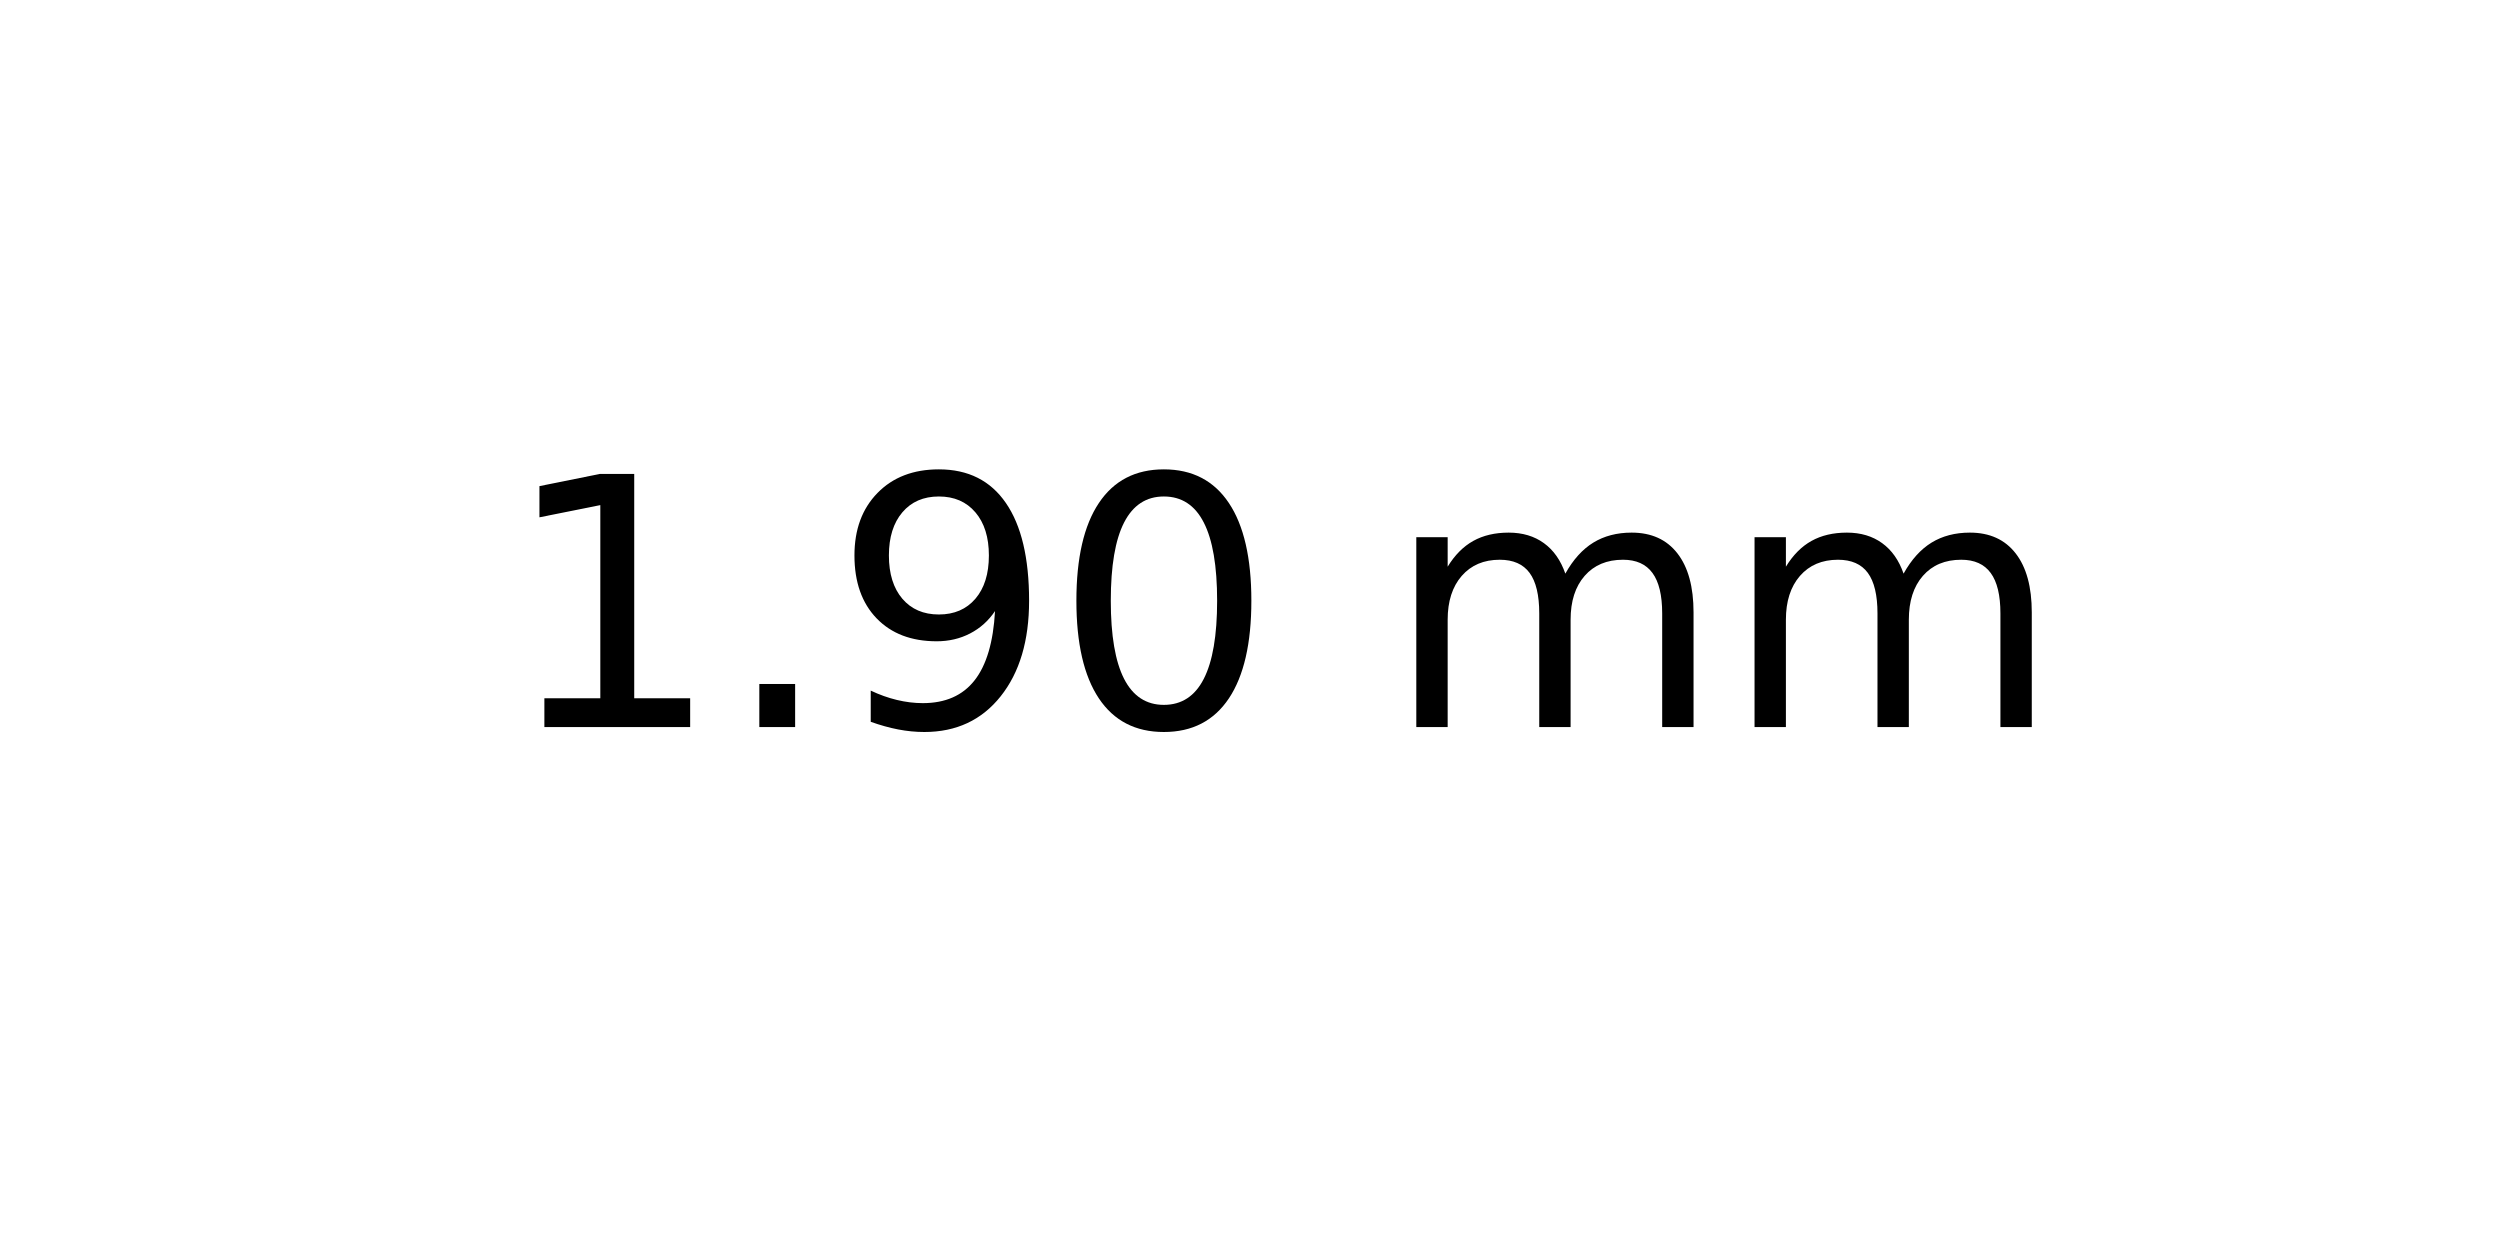
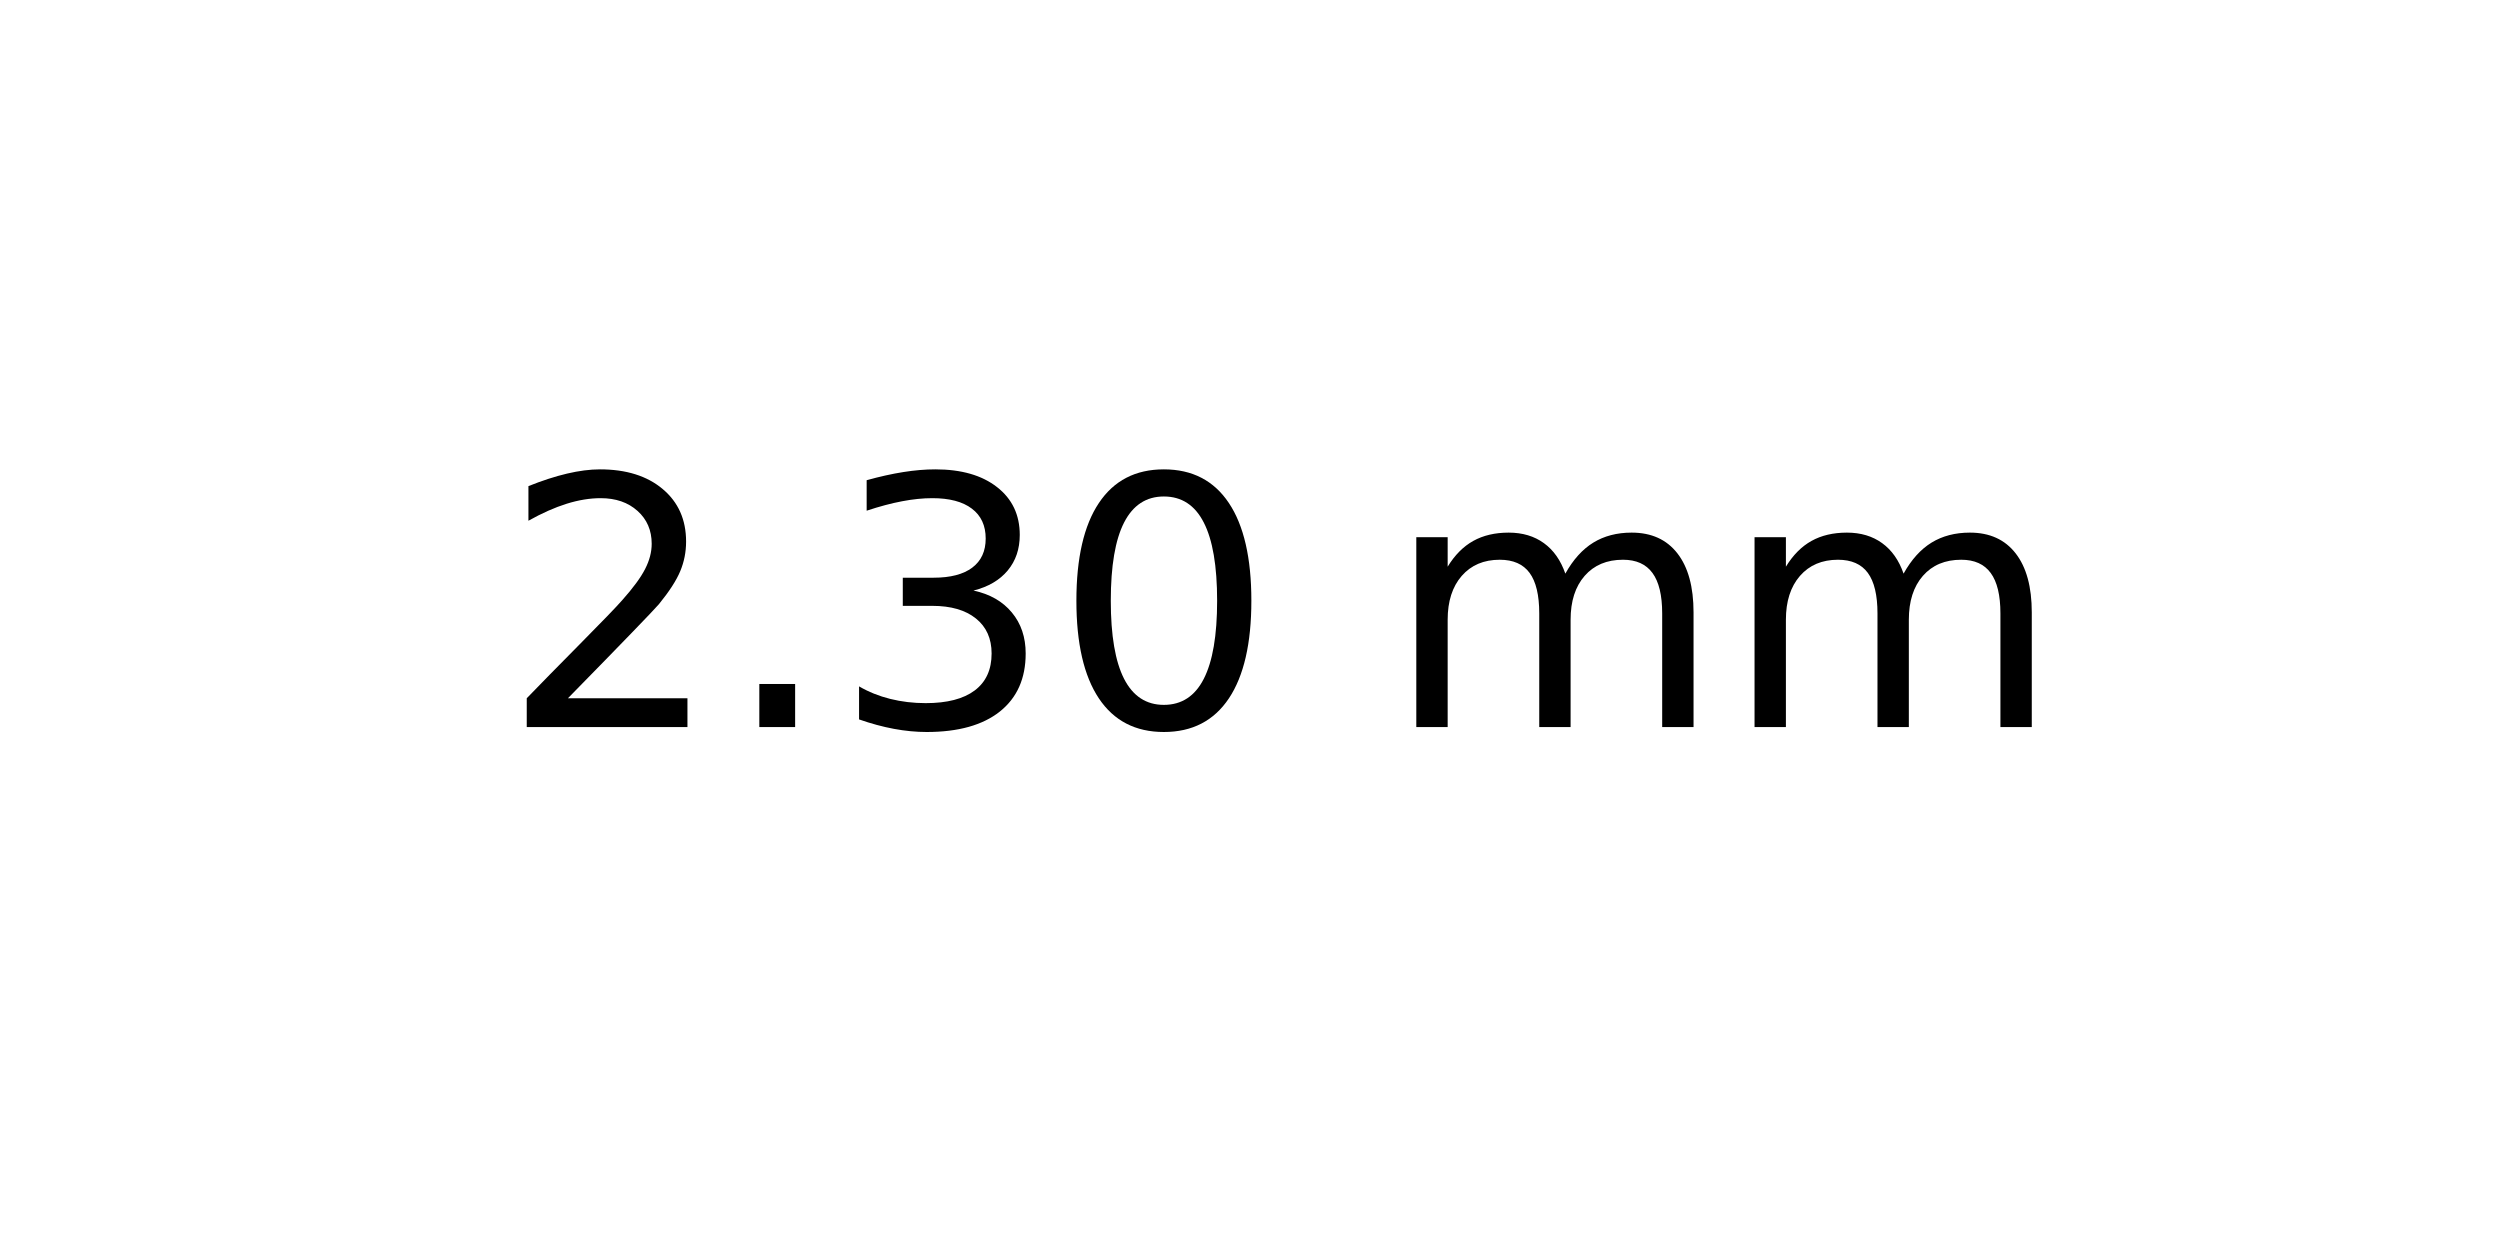
<svg xmlns="http://www.w3.org/2000/svg" xmlns:xlink="http://www.w3.org/1999/xlink" width="72pt" height="36pt" viewBox="0 0 72 36" version="1.1">
  <defs>
    <style type="text/css">*{stroke-linejoin: round; stroke-linecap: butt}</style>
  </defs>
  <g id="figure_1">
    <g id="axes_1">
      <g id="text_1">
        <g transform="translate(14.4375 20.93937) scale(0.1 -0.1)">
          <defs>
-             <path id="DejaVuSans-31" d="M 794 531  L 1825 531  L 1825 4091  L 703 3866  L 703 4441  L 1819 4666  L 2450 4666  L 2450 531  L 3481 531  L 3481 0  L 794 0  L 794 531  z " transform="scale(0.015625)" />
+             <path id="DejaVuSans-32" d="M 1228 531  L 3431 531  L 3431 0  L 469 0  L 469 531  Q 828 903 1448 1529  Q 2069 2156 2228 2338  Q 2531 2678 2651 2914  Q 2772 3150 2772 3378  Q 2772 3750 2511 3984  Q 2250 4219 1831 4219  Q 1534 4219 1204 4116  Q 875 4013 500 3803  L 500 4441  Q 881 4594 1212 4672  Q 1544 4750 1819 4750  Q 2544 4750 2975 4387  Q 3406 4025 3406 3419  Q 3406 3131 3298 2873  Q 3191 2616 2906 2266  Q 2828 2175 2409 1742  Q 1991 1309 1228 531  z " transform="scale(0.015625)" />
            <path id="DejaVuSans-2e" d="M 684 794  L 1344 794  L 1344 0  L 684 0  L 684 794  z " transform="scale(0.015625)" />
-             <path id="DejaVuSans-39" d="M 703 97  L 703 672  Q 941 559 1184 500  Q 1428 441 1663 441  Q 2288 441 2617 861  Q 2947 1281 2994 2138  Q 2813 1869 2534 1725  Q 2256 1581 1919 1581  Q 1219 1581 811 2004  Q 403 2428 403 3163  Q 403 3881 828 4315  Q 1253 4750 1959 4750  Q 2769 4750 3195 4129  Q 3622 3509 3622 2328  Q 3622 1225 3098 567  Q 2575 -91 1691 -91  Q 1453 -91 1209 -44  Q 966 3 703 97  z M 1959 2075  Q 2384 2075 2632 2365  Q 2881 2656 2881 3163  Q 2881 3666 2632 3958  Q 2384 4250 1959 4250  Q 1534 4250 1286 3958  Q 1038 3666 1038 3163  Q 1038 2656 1286 2365  Q 1534 2075 1959 2075  z " transform="scale(0.015625)" />
+             <path id="DejaVuSans-33" d="M 2597 2516  Q 3050 2419 3304 2112  Q 3559 1806 3559 1356  Q 3559 666 3084 287  Q 2609 -91 1734 -91  Q 1441 -91 1130 -33  Q 819 25 488 141  L 488 750  Q 750 597 1062 519  Q 1375 441 1716 441  Q 2309 441 2620 675  Q 2931 909 2931 1356  Q 2931 1769 2642 2001  Q 2353 2234 1838 2234  L 1294 2234  L 1294 2753  L 1863 2753  Q 2328 2753 2575 2939  Q 2822 3125 2822 3475  Q 2822 3834 2567 4026  Q 2313 4219 1838 4219  Q 1578 4219 1281 4162  Q 984 4106 628 3988  L 628 4550  Q 988 4650 1302 4700  Q 1616 4750 1894 4750  Q 2613 4750 3031 4423  Q 3450 4097 3450 3541  Q 3450 3153 3228 2886  Q 3006 2619 2597 2516  z " transform="scale(0.015625)" />
            <path id="DejaVuSans-30" d="M 2034 4250  Q 1547 4250 1301 3770  Q 1056 3291 1056 2328  Q 1056 1369 1301 889  Q 1547 409 2034 409  Q 2525 409 2770 889  Q 3016 1369 3016 2328  Q 3016 3291 2770 3770  Q 2525 4250 2034 4250  z M 2034 4750  Q 2819 4750 3233 4129  Q 3647 3509 3647 2328  Q 3647 1150 3233 529  Q 2819 -91 2034 -91  Q 1250 -91 836 529  Q 422 1150 422 2328  Q 422 3509 836 4129  Q 1250 4750 2034 4750  z " transform="scale(0.015625)" />
            <path id="DejaVuSans-20" transform="scale(0.015625)" />
            <path id="DejaVuSans-6d" d="M 3328 2828  Q 3544 3216 3844 3400  Q 4144 3584 4550 3584  Q 5097 3584 5394 3201  Q 5691 2819 5691 2113  L 5691 0  L 5113 0  L 5113 2094  Q 5113 2597 4934 2840  Q 4756 3084 4391 3084  Q 3944 3084 3684 2787  Q 3425 2491 3425 1978  L 3425 0  L 2847 0  L 2847 2094  Q 2847 2600 2669 2842  Q 2491 3084 2119 3084  Q 1678 3084 1418 2786  Q 1159 2488 1159 1978  L 1159 0  L 581 0  L 581 3500  L 1159 3500  L 1159 2956  Q 1356 3278 1631 3431  Q 1906 3584 2284 3584  Q 2666 3584 2933 3390  Q 3200 3197 3328 2828  z " transform="scale(0.015625)" />
          </defs>
-           <use xlink:href="#DejaVuSans-31" />
+           <use xlink:href="#DejaVuSans-32" />
          <use xlink:href="#DejaVuSans-2e" x="63.623" />
-           <use xlink:href="#DejaVuSans-39" x="95.41" />
+           <use xlink:href="#DejaVuSans-33" x="95.41" />
          <use xlink:href="#DejaVuSans-30" x="159.033" />
          <use xlink:href="#DejaVuSans-20" x="222.656" />
          <use xlink:href="#DejaVuSans-6d" x="254.443" />
          <use xlink:href="#DejaVuSans-6d" x="351.855" />
        </g>
      </g>
    </g>
  </g>
</svg>
